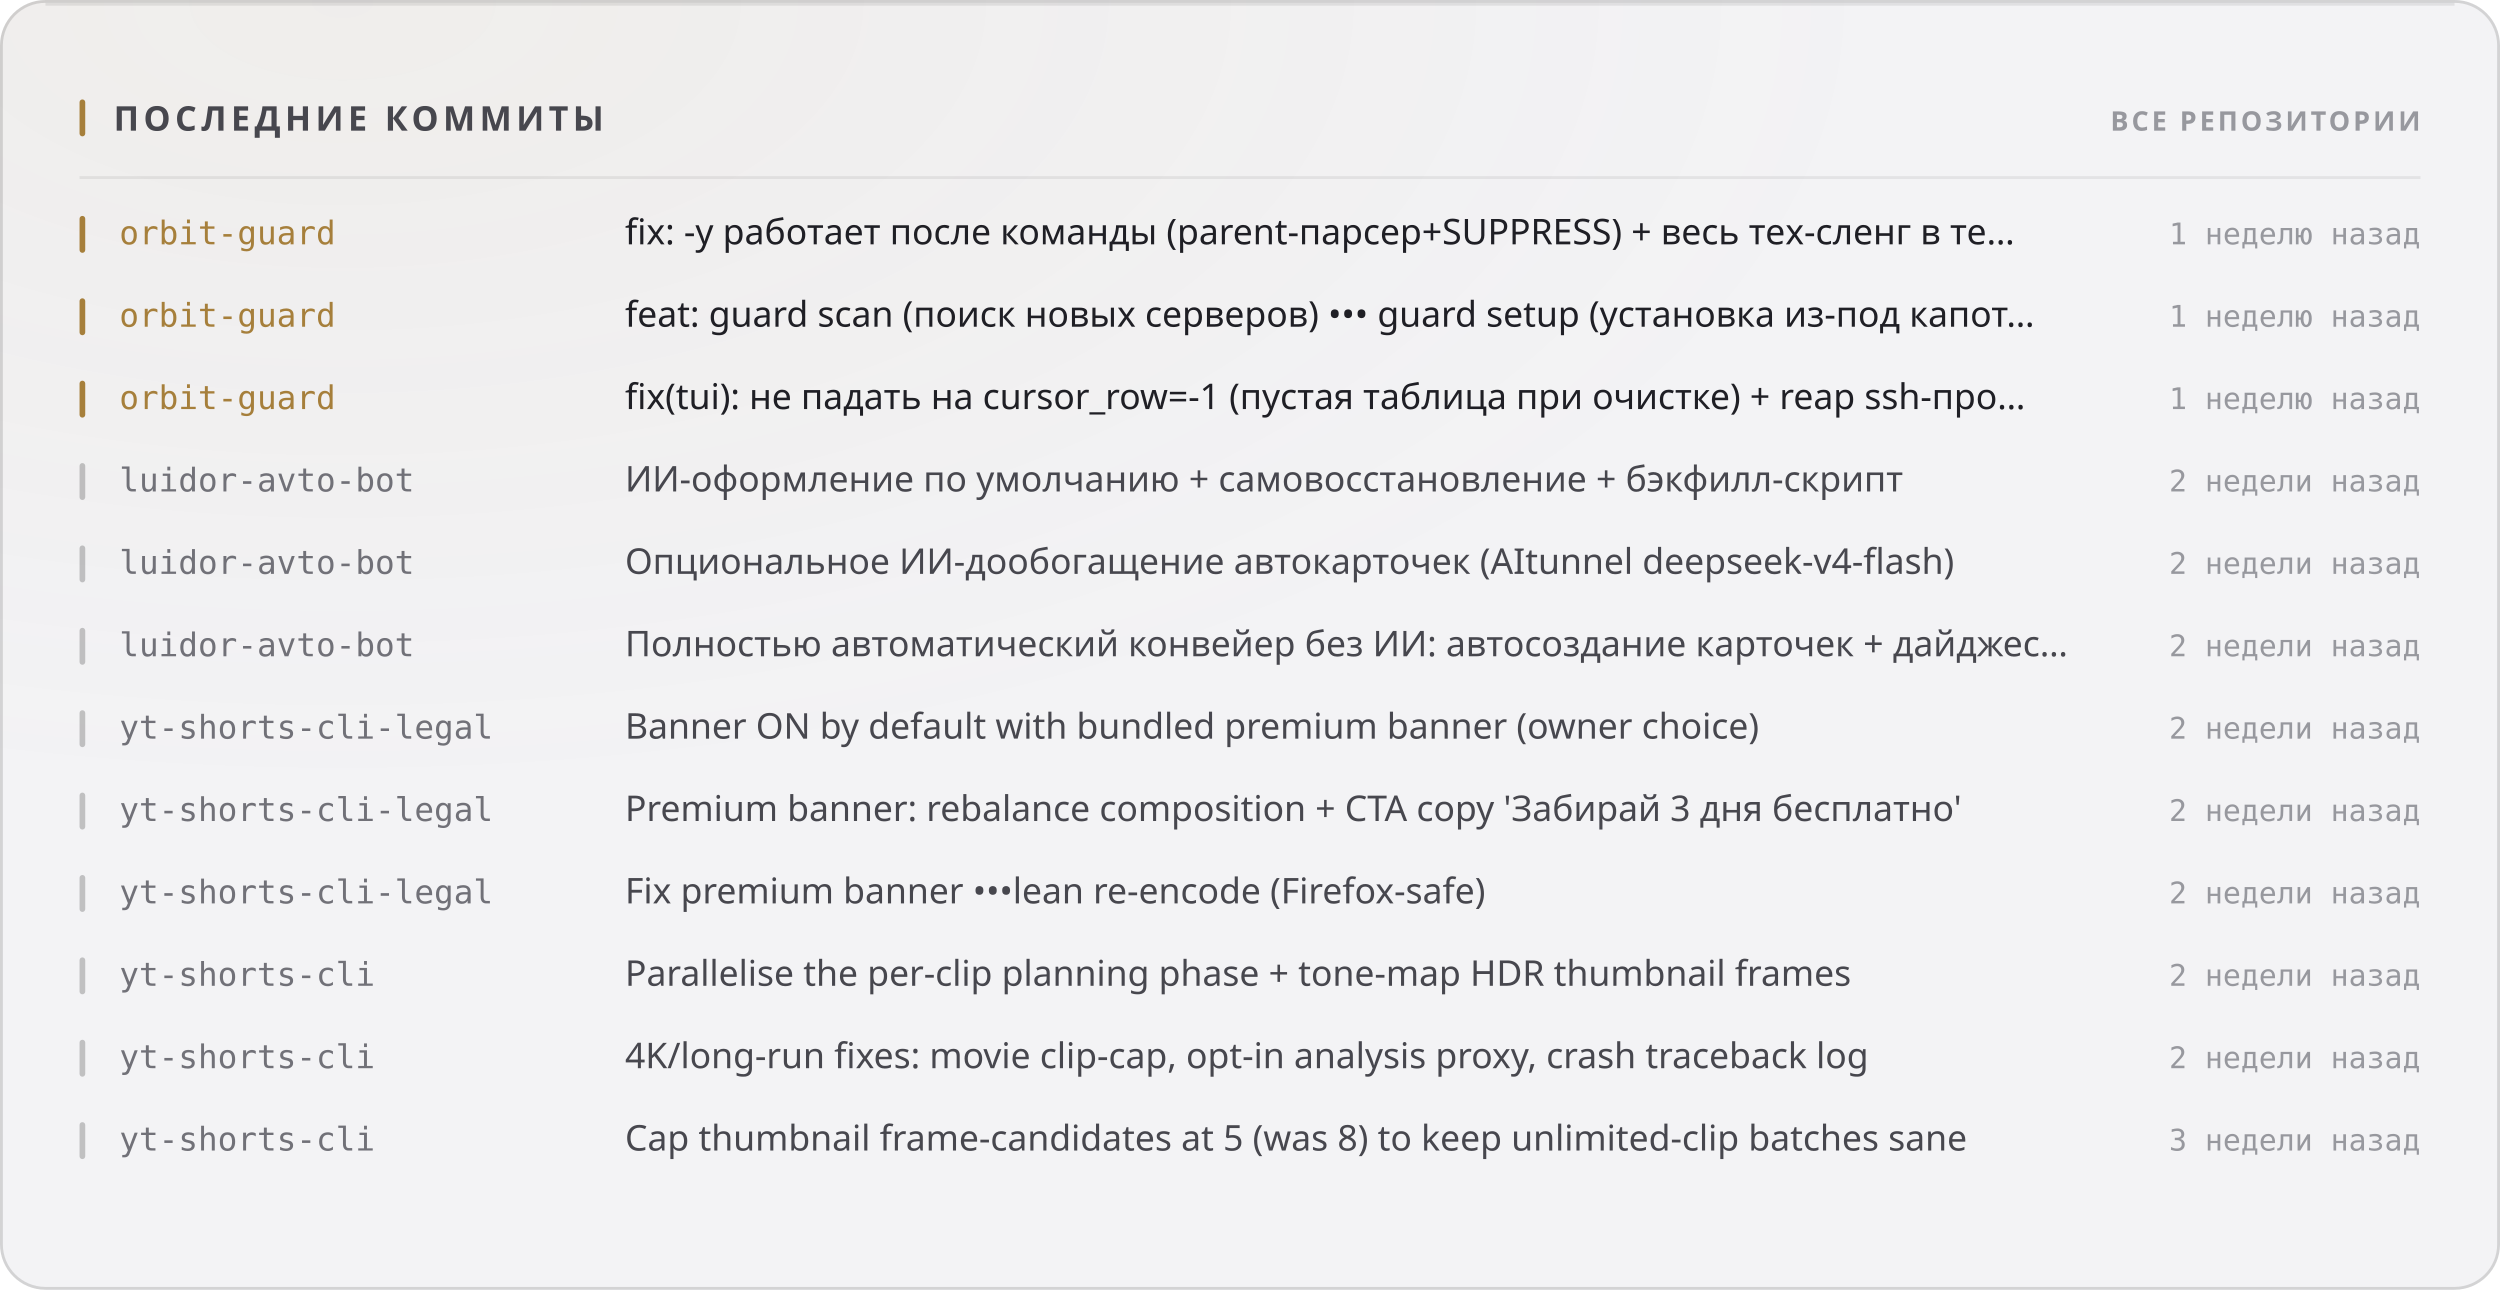
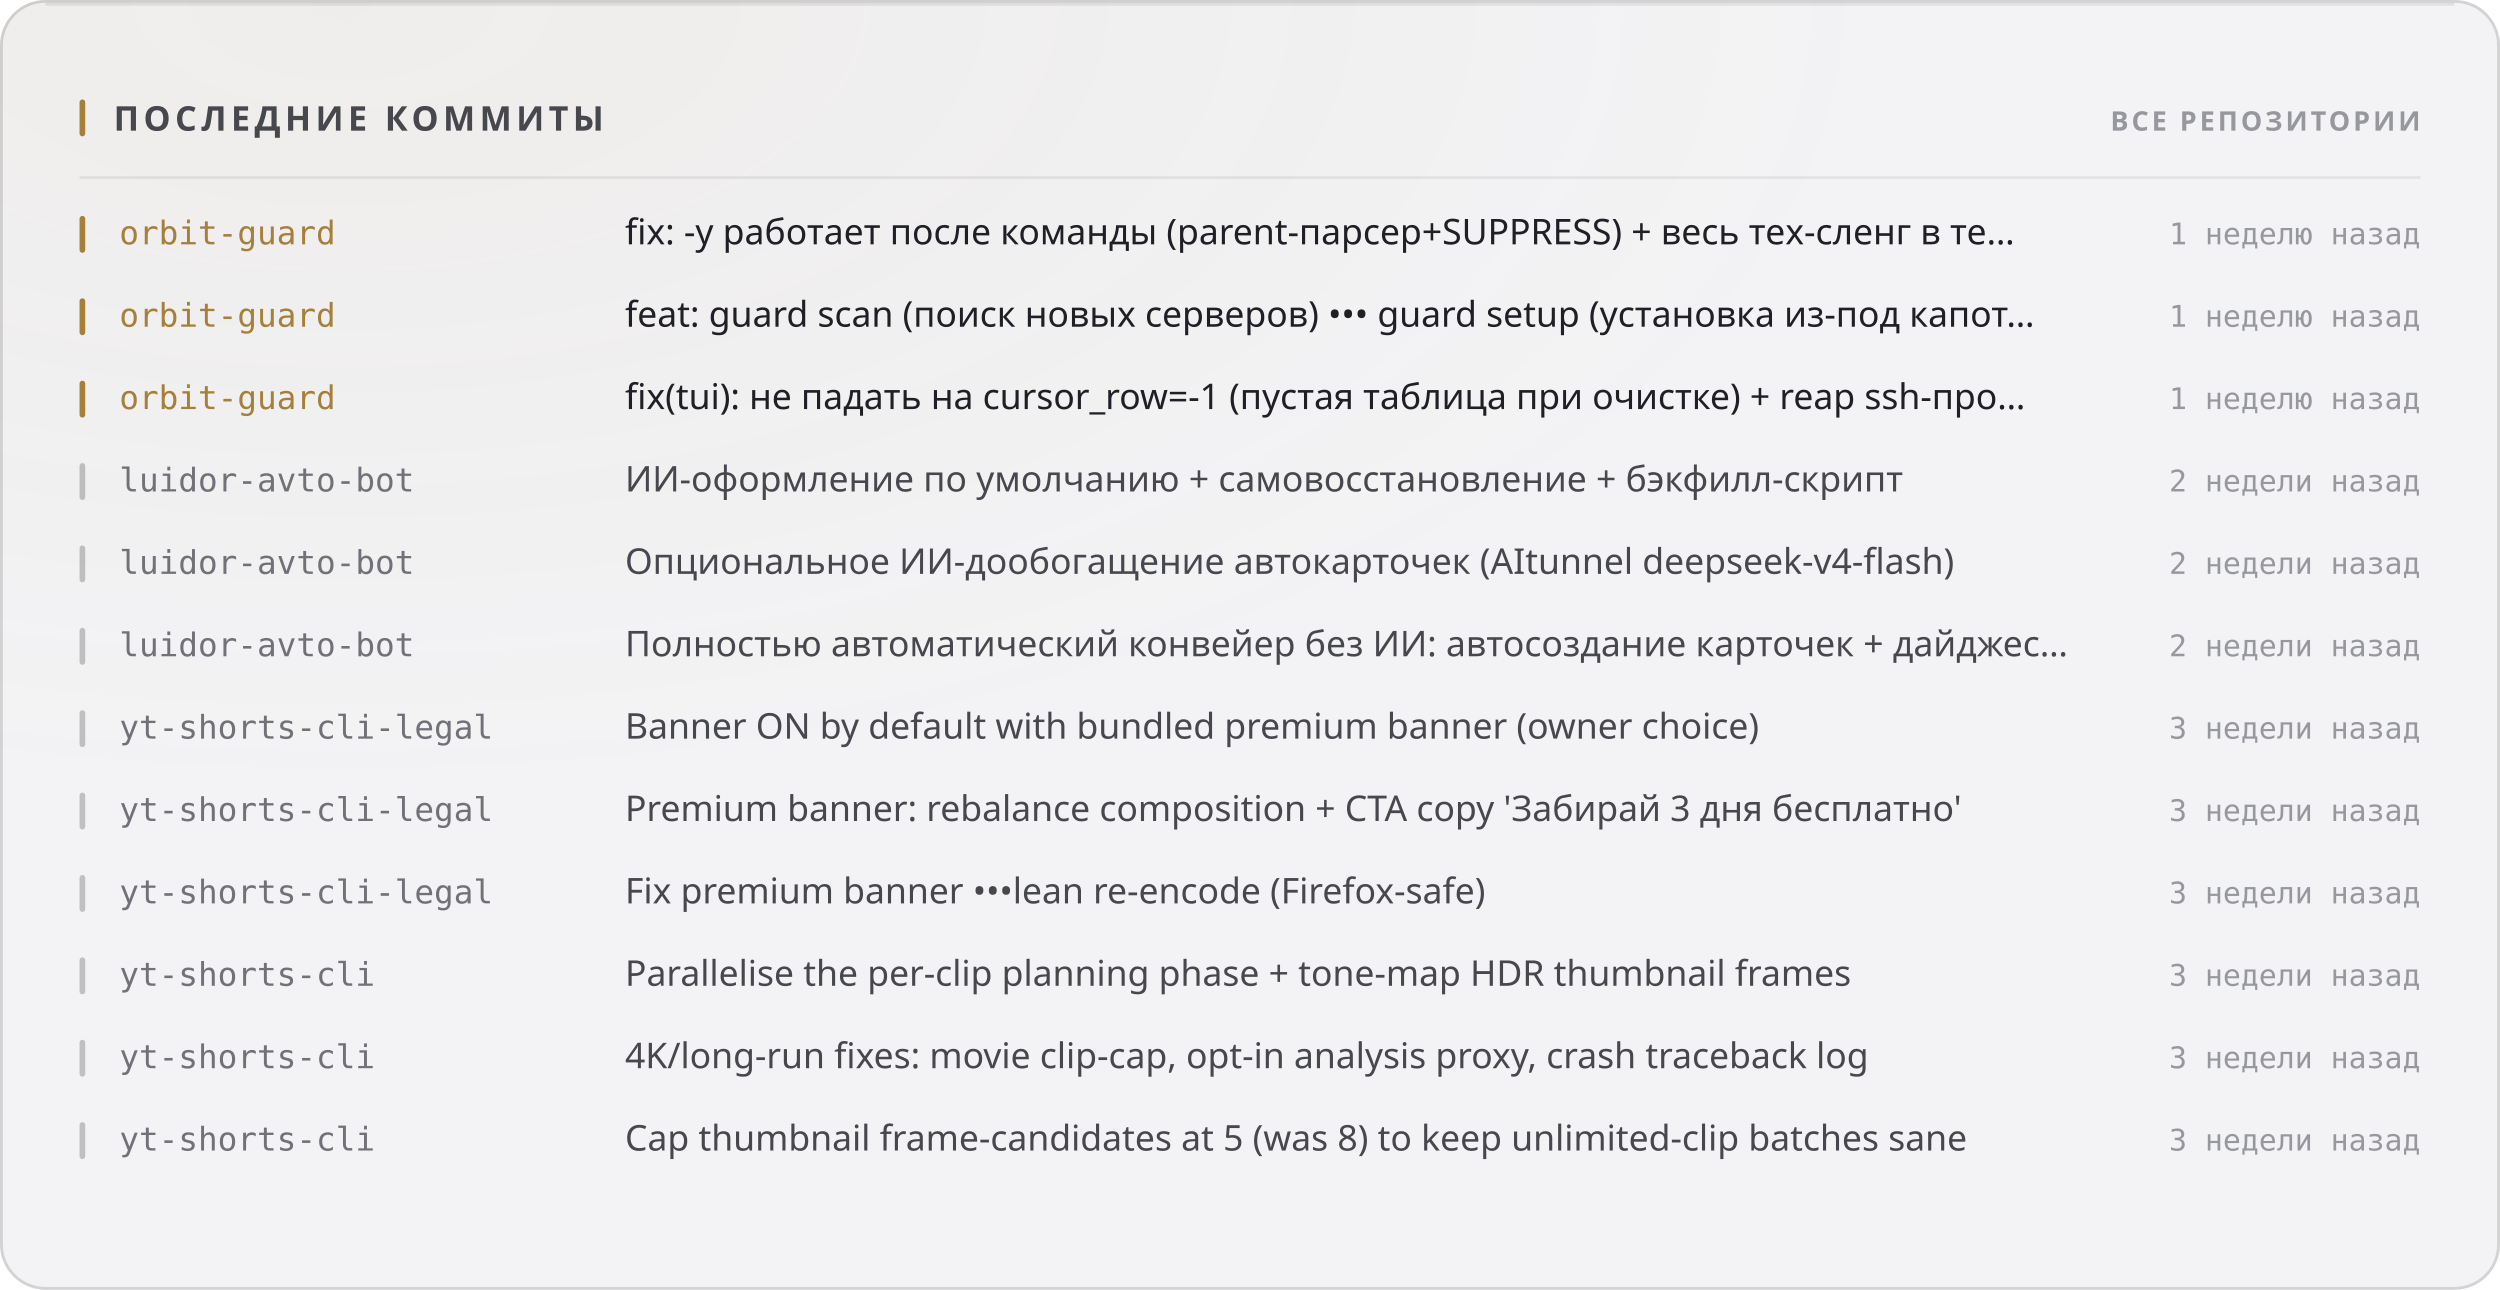
<svg xmlns="http://www.w3.org/2000/svg" width="880" height="454" viewBox="0 0 880 454" role="img">
  <style>
  text { font-family: -apple-system, BlinkMacSystemFont, 'Segoe UI', 'Noto Sans', Helvetica, Arial, sans-serif; }
  .mono { font-family: ui-monospace, 'SF Mono', 'Cascadia Mono', 'DejaVu Sans Mono', Menlo, Consolas, monospace; font-variant-numeric: tabular-nums; }
  .caps { letter-spacing: .1em; text-transform: uppercase; }

  @keyframes sheen  { from { transform: translateX(-120%); } to { transform: translateX(260%); } }
  @keyframes rise   { from { opacity: 0; transform: translateY(6px); } to { opacity: 1; transform: none; } }
  @keyframes slide  { from { opacity: 0; transform: translateX(-8px); } to { opacity: 1; transform: none; } }
  @keyframes grow   { from { transform: scaleY(0); } to { transform: scaleY(1); } }
  @keyframes widen  { from { transform: scaleX(0); } to { transform: scaleX(1); } }
  @keyframes draw   { from { stroke-dashoffset: 200; } to { stroke-dashoffset: 0; } }

  .sheen { animation: sheen 5.5s cubic-bezier(.45,0,.2,1) infinite; }
  .rise  { animation: rise .5s cubic-bezier(.16,1,.3,1) both; }
  .slide { animation: slide .42s cubic-bezier(.16,1,.3,1) both; }
  .bar   { transform-box: fill-box; transform-origin: 50% 100%;
           animation: grow .62s cubic-bezier(.16,1,.3,1) both; }
  .fill  { transform-box: fill-box; transform-origin: 0% 50%;
           animation: widen .8s cubic-bezier(.16,1,.3,1) both; }
  /* The hidden start state lives in the keyframes, never in the static rule.
     A renderer that ignores CSS animations then falls back to the FINISHED
     state — a drawn line, visible text — instead of an empty panel. */
  .spark { stroke-dasharray: 200;
           animation: draw 1.1s cubic-bezier(.16,1,.3,1) both; }

  @media (prefers-reduced-motion: reduce) {
    .sheen { animation: none; opacity: 0; }
    .rise, .slide, .bar, .fill, .spark { animation: none; opacity: 1; transform: none;
                                         stroke-dashoffset: 0; }
  }</style>
  <defs>
    <filter id="grain1" x="0" y="0" width="100%" height="100%">
      <feTurbulence type="fractalNoise" baseFrequency="0.82" numOctaves="3" stitchTiles="stitch" />
      <feColorMatrix type="saturate" values="0" />
    </filter>
    <radialGradient id="wash2" cx="14%" cy="0%" r="62%">
      <stop offset="0%" stop-color="#a67f3b" stop-opacity="0.05" />
      <stop offset="100%" stop-color="#a67f3b" stop-opacity="0" />
    </radialGradient>
  </defs>
  <rect width="880" height="454" rx="16" fill="#f3f3f5" />
  <rect width="880" height="454" rx="16" fill="url(#wash2)" />
  <rect width="880" height="454" rx="16" filter="url(#grain1)" opacity="0.035" style="mix-blend-mode:overlay" />
  <rect x=".5" y=".5" width="879" height="453" rx="15.5" fill="none" stroke="rgba(10,10,12,0.14)" />
  <path d="M16 1.5 H864" stroke="rgba(10,10,12,0.08)" stroke-width="1" fill="none" />
  <rect x="28" y="35" width="2" height="13" rx="1" fill="#a67f3b" />
  <text x="40" y="46" font-size="12" font-weight="700" fill="#47474e" letter-spacing="0.13em">ПОСЛЕДНИЕ КОММИТЫ</text>
  <text x="852" y="46" font-size="9.5" font-weight="600" fill="#97989e" text-anchor="end" letter-spacing="0.11em">ВСЕ РЕПОЗИТОРИИ</text>
  <path d="M28 62.5 H852" stroke="rgba(10,10,12,0.07)" stroke-width="1" />
  <g class="slide" opacity="1" style="">
    <rect x="28" y="76" width="2" height="13" rx="1" fill="#a67f3b" />
    <text x="42" y="86" font-size="11.5" font-weight="500" fill="#a67f3b" class="mono">orbit-guard</text>
    <text x="220" y="86" font-size="12.5" font-weight="400" fill="#1f1f25">fix: -y работает после команды (parent-парсер+SUPPRESS) + весь тех-сленг в те…</text>
    <text x="852" y="86" font-size="10.5" font-weight="400" fill="#97989e" text-anchor="end" class="mono">1 неделю назад</text>
  </g>
  <g class="slide" opacity="1" style=" animation-delay:0.022s;">
    <rect x="28" y="105" width="2" height="13" rx="1" fill="#a67f3b" />
    <text x="42" y="115" font-size="11.5" font-weight="500" fill="#a67f3b" class="mono">orbit-guard</text>
    <text x="220" y="115" font-size="12.5" font-weight="400" fill="#1f1f25">feat: guard scan (поиск новых серверов) ••• guard setup (установка из-под капот…</text>
    <text x="852" y="115" font-size="10.5" font-weight="400" fill="#97989e" text-anchor="end" class="mono">1 неделю назад</text>
  </g>
  <g class="slide" opacity="1" style=" animation-delay:0.044s;">
    <rect x="28" y="134" width="2" height="13" rx="1" fill="#a67f3b" />
    <text x="42" y="144" font-size="11.5" font-weight="500" fill="#a67f3b" class="mono">orbit-guard</text>
    <text x="220" y="144" font-size="12.5" font-weight="400" fill="#1f1f25">fix(tui): не падать на cursor_row=-1 (пустая таблица при очистке) + reap ssh-про…</text>
    <text x="852" y="144" font-size="10.5" font-weight="400" fill="#97989e" text-anchor="end" class="mono">1 неделю назад</text>
  </g>
  <g class="slide" opacity="1" style=" animation-delay:0.066s;">
    <rect x="28" y="163" width="2" height="13" rx="1" fill="rgba(10,10,12,0.22)" />
    <text x="42" y="173" font-size="11.5" font-weight="500" fill="#717178" class="mono">luidor-avto-bot</text>
    <text x="220" y="173" font-size="12.5" font-weight="400" fill="#47474e">ИИ-оформление по умолчанию + самовосстановление + бэкфилл-скрипт</text>
    <text x="852" y="173" font-size="10.5" font-weight="400" fill="#97989e" text-anchor="end" class="mono">2 недели назад</text>
  </g>
  <g class="slide" opacity="1" style=" animation-delay:0.088s;">
    <rect x="28" y="192" width="2" height="13" rx="1" fill="rgba(10,10,12,0.22)" />
    <text x="42" y="202" font-size="11.5" font-weight="500" fill="#717178" class="mono">luidor-avto-bot</text>
    <text x="220" y="202" font-size="12.5" font-weight="400" fill="#47474e">Опциональное ИИ-дообогащение автокарточек (AItunnel deepseek-v4-flash)</text>
    <text x="852" y="202" font-size="10.5" font-weight="400" fill="#97989e" text-anchor="end" class="mono">2 недели назад</text>
  </g>
  <g class="slide" opacity="1" style=" animation-delay:0.110s;">
    <rect x="28" y="221" width="2" height="13" rx="1" fill="rgba(10,10,12,0.22)" />
    <text x="42" y="231" font-size="11.5" font-weight="500" fill="#717178" class="mono">luidor-avto-bot</text>
    <text x="220" y="231" font-size="12.5" font-weight="400" fill="#47474e">Полностью автоматический конвейер без ИИ: автосоздание карточек + дайджес…</text>
    <text x="852" y="231" font-size="10.5" font-weight="400" fill="#97989e" text-anchor="end" class="mono">2 недели назад</text>
  </g>
  <g class="slide" opacity="1" style=" animation-delay:0.132s;">
    <rect x="28" y="250" width="2" height="13" rx="1" fill="rgba(10,10,12,0.22)" />
    <text x="42" y="260" font-size="11.5" font-weight="500" fill="#717178" class="mono">yt-shorts-cli-legal</text>
    <text x="220" y="260" font-size="12.5" font-weight="400" fill="#47474e">Banner ON by default with bundled premium banner (owner choice)</text>
-     <text x="852" y="260" font-size="10.5" font-weight="400" fill="#97989e" text-anchor="end" class="mono">2 недели назад</text>
+     <text x="852" y="260" font-size="10.5" font-weight="400" fill="#97989e" text-anchor="end" class="mono">3 недели назад</text>
  </g>
  <g class="slide" opacity="1" style=" animation-delay:0.154s;">
    <rect x="28" y="279" width="2" height="13" rx="1" fill="rgba(10,10,12,0.22)" />
    <text x="42" y="289" font-size="11.5" font-weight="500" fill="#717178" class="mono">yt-shorts-cli-legal</text>
    <text x="220" y="289" font-size="12.5" font-weight="400" fill="#47474e">Premium banner: rebalance composition + CTA copy 'Забирай 3 дня бесплатно'</text>
-     <text x="852" y="289" font-size="10.5" font-weight="400" fill="#97989e" text-anchor="end" class="mono">2 недели назад</text>
+     <text x="852" y="289" font-size="10.5" font-weight="400" fill="#97989e" text-anchor="end" class="mono">3 недели назад</text>
  </g>
  <g class="slide" opacity="1" style=" animation-delay:0.176s;">
    <rect x="28" y="308" width="2" height="13" rx="1" fill="rgba(10,10,12,0.22)" />
    <text x="42" y="318" font-size="11.5" font-weight="500" fill="#717178" class="mono">yt-shorts-cli-legal</text>
    <text x="220" y="318" font-size="12.5" font-weight="400" fill="#47474e">Fix premium banner •••lean re-encode (Firefox-safe)</text>
-     <text x="852" y="318" font-size="10.5" font-weight="400" fill="#97989e" text-anchor="end" class="mono">2 недели назад</text>
+     <text x="852" y="318" font-size="10.5" font-weight="400" fill="#97989e" text-anchor="end" class="mono">3 недели назад</text>
  </g>
  <g class="slide" opacity="1" style=" animation-delay:0.198s;">
    <rect x="28" y="337" width="2" height="13" rx="1" fill="rgba(10,10,12,0.22)" />
    <text x="42" y="347" font-size="11.5" font-weight="500" fill="#717178" class="mono">yt-shorts-cli</text>
    <text x="220" y="347" font-size="12.5" font-weight="400" fill="#47474e">Parallelise the per-clip planning phase + tone-map HDR thumbnail frames</text>
-     <text x="852" y="347" font-size="10.5" font-weight="400" fill="#97989e" text-anchor="end" class="mono">2 недели назад</text>
+     <text x="852" y="347" font-size="10.5" font-weight="400" fill="#97989e" text-anchor="end" class="mono">3 недели назад</text>
  </g>
  <g class="slide" opacity="1" style=" animation-delay:0.220s;">
    <rect x="28" y="366" width="2" height="13" rx="1" fill="rgba(10,10,12,0.22)" />
    <text x="42" y="376" font-size="11.5" font-weight="500" fill="#717178" class="mono">yt-shorts-cli</text>
    <text x="220" y="376" font-size="12.5" font-weight="400" fill="#47474e">4K/long-run fixes: movie clip-cap, opt-in analysis proxy, crash traceback log</text>
-     <text x="852" y="376" font-size="10.5" font-weight="400" fill="#97989e" text-anchor="end" class="mono">2 недели назад</text>
+     <text x="852" y="376" font-size="10.5" font-weight="400" fill="#97989e" text-anchor="end" class="mono">3 недели назад</text>
  </g>
  <g class="slide" opacity="1" style=" animation-delay:0.242s;">
    <rect x="28" y="395" width="2" height="13" rx="1" fill="rgba(10,10,12,0.22)" />
    <text x="42" y="405" font-size="11.5" font-weight="500" fill="#717178" class="mono">yt-shorts-cli</text>
    <text x="220" y="405" font-size="12.5" font-weight="400" fill="#47474e">Cap thumbnail frame-candidates at 5 (was 8) to keep unlimited-clip batches sane</text>
    <text x="852" y="405" font-size="10.5" font-weight="400" fill="#97989e" text-anchor="end" class="mono">3 недели назад</text>
  </g>
</svg>
